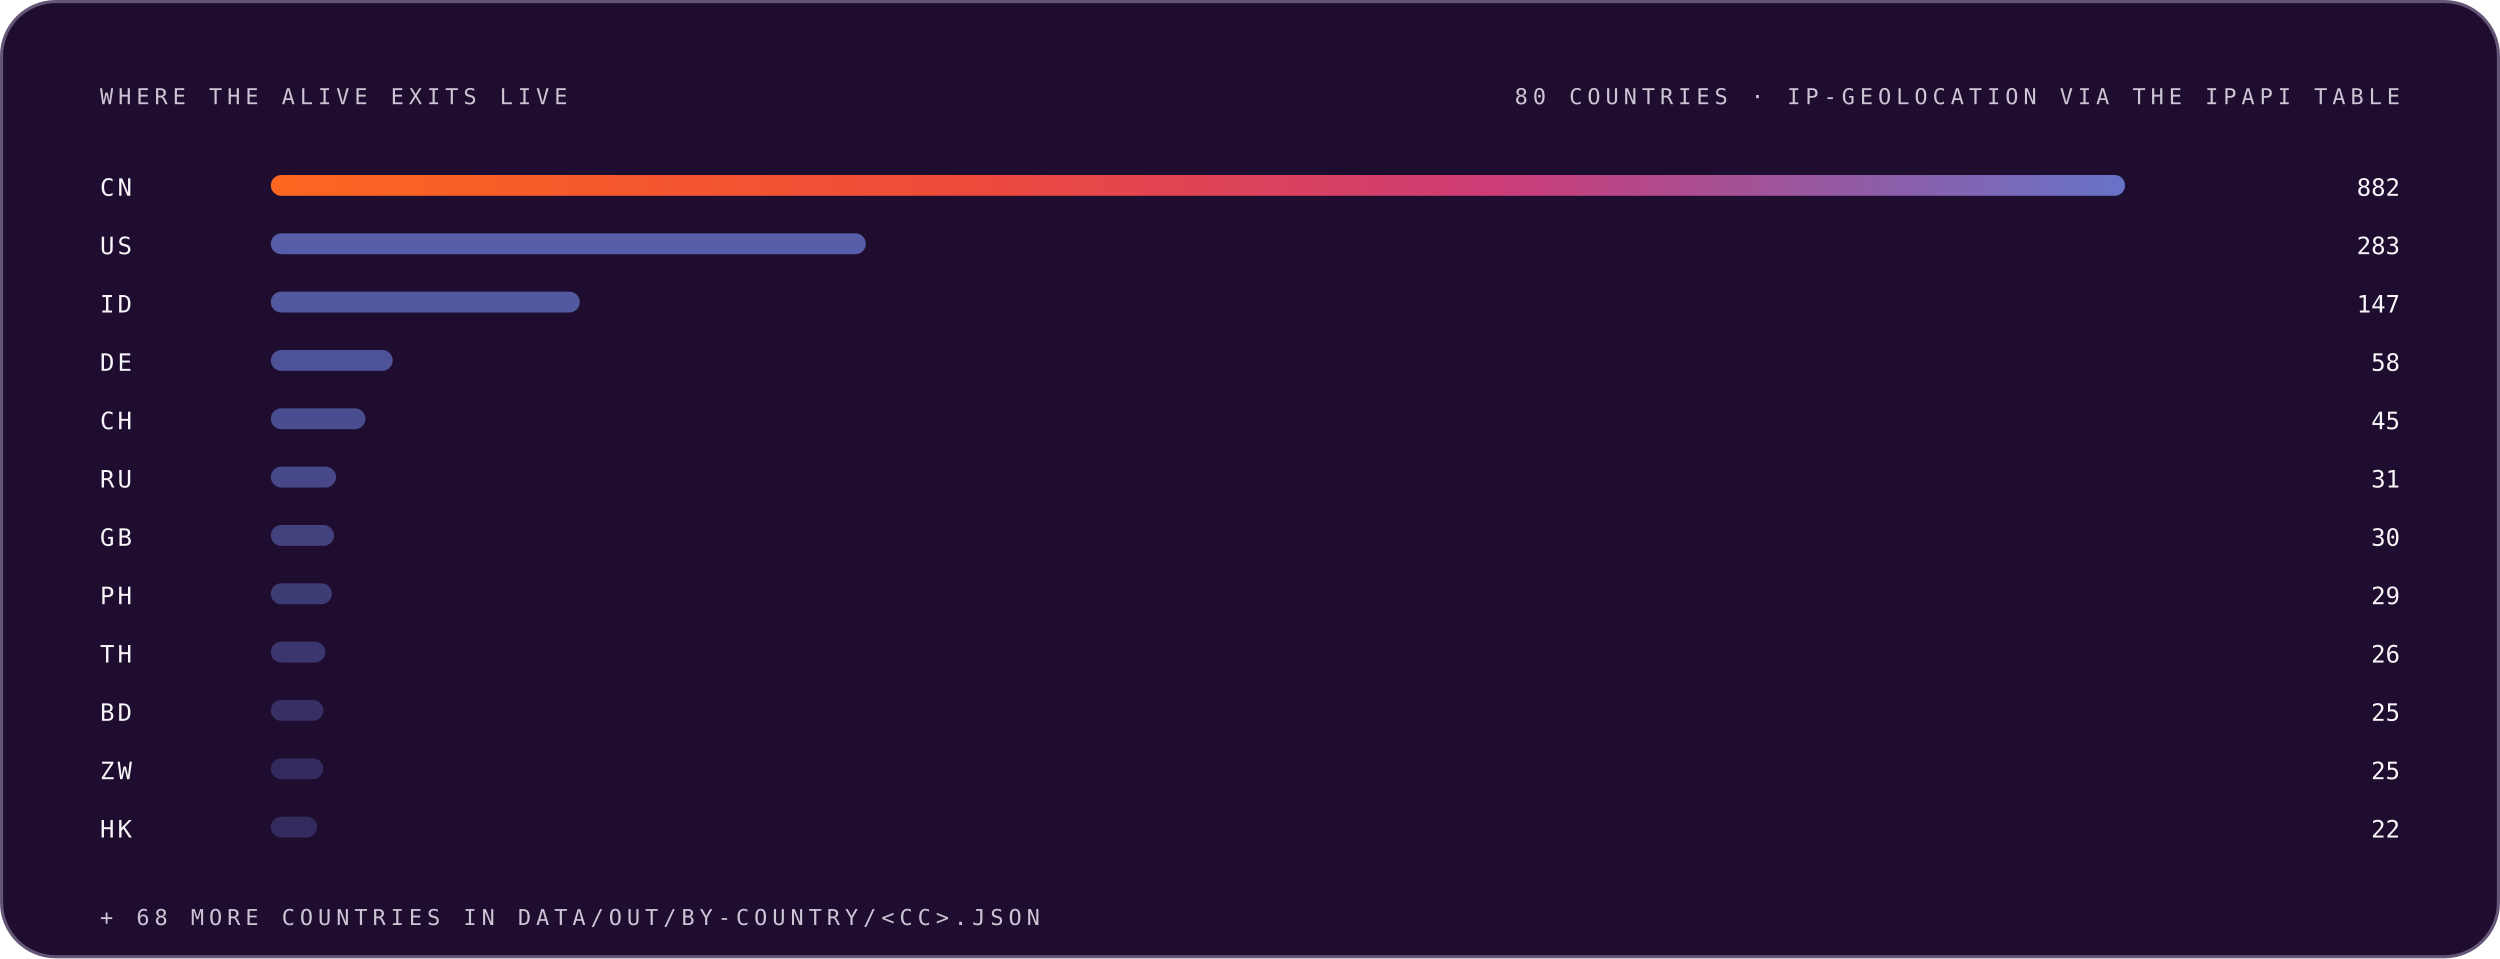
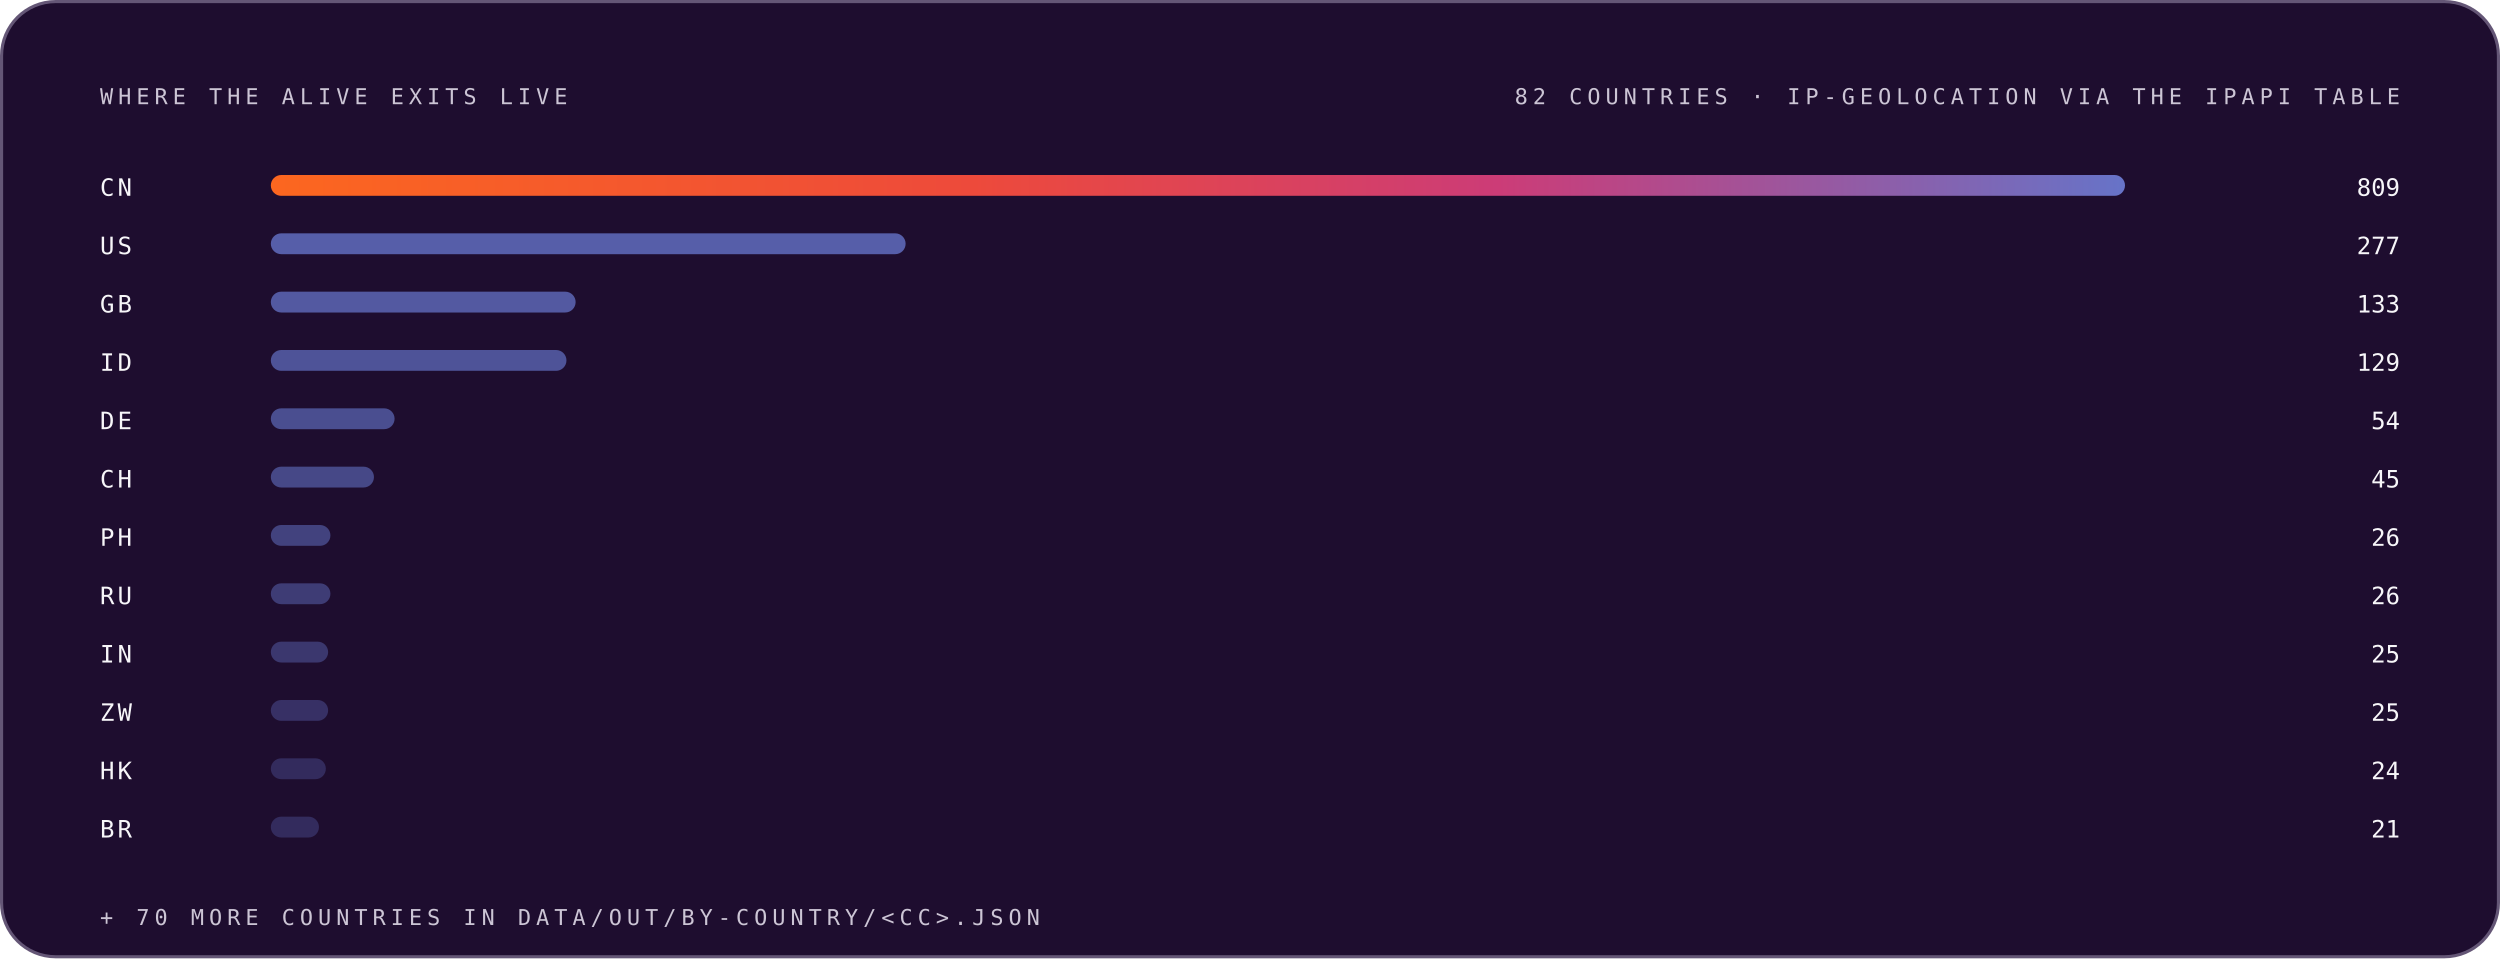
<svg xmlns="http://www.w3.org/2000/svg" width="1200" height="460" viewBox="0 0 1200 460" role="img" font-family="Space Grotesk, Inter, system-ui, -apple-system, Segoe UI, sans-serif">
  <style>.m-fade{animation:vf .7s ease-out both}.m-grow{transform-box:fill-box;transform-origin:left center;animation:vg .9s cubic-bezier(.2,.7,.2,1) both}.m-dash{animation:vm 26s linear infinite}.m-beat{animation:vb 2.6s ease-in-out infinite;transform-box:fill-box;transform-origin:center}@keyframes vf{from{opacity:0}to{opacity:1}}@keyframes vg{from{transform:scaleX(0)}to{transform:scaleX(1)}}@keyframes vm{to{stroke-dashoffset:-320}}@keyframes vb{0%,86%,100%{transform:scale(1)}90%{transform:scale(1.05)}95%{transform:scale(1.01)}}@media (prefers-reduced-motion:reduce){.m-fade,.m-grow,.m-dash,.m-beat{animation:none}}</style>
  <linearGradient id="brand-dark" x1="0" y1="0" x2="1" y2="0">
    <stop offset="0" stop-color="#FC671F" />
    <stop offset="0.38" stop-color="#ED4A3B" />
    <stop offset="0.66" stop-color="#CC3C77" />
    <stop offset="1" stop-color="#6574C9" />
  </linearGradient>
  <rect x="0.75" y="0.75" width="1198.5" height="458.5" rx="26" fill="#1E0D2F" stroke="#645676" stroke-width="1.5" />
  <g class="m-fade" style="animation-delay:0.00s">
    <text x="48" y="50" font-size="10.5" font-weight="500" font-family="IBM Plex Mono, ui-monospace, SFMono-Regular, Menlo, monospace" letter-spacing="2.4" fill="#CCC5D5">WHERE THE ALIVE EXITS LIVE</text>
-     <text x="1152" y="50" font-size="10.5" font-weight="500" font-family="IBM Plex Mono, ui-monospace, SFMono-Regular, Menlo, monospace" letter-spacing="2.4" text-anchor="end" fill="#CCC5D5">80 COUNTRIES · IP-GEOLOCATION VIA THE IPAPI TABLE</text>
+     <text x="1152" y="50" font-size="10.5" font-weight="500" font-family="IBM Plex Mono, ui-monospace, SFMono-Regular, Menlo, monospace" letter-spacing="2.4" text-anchor="end" fill="#CCC5D5">82 COUNTRIES · IP-GEOLOCATION VIA THE IPAPI TABLE</text>
  </g>
  <g class="m-fade" style="animation-delay:0.05s">
    <text x="48" y="94" font-size="11.5" font-weight="500" font-family="IBM Plex Mono, ui-monospace, SFMono-Regular, Menlo, monospace" letter-spacing="1.5" fill="#F7F6F9">CN</text>
    <rect class="m-grow" style="animation-delay:0.15s" x="130" y="84" width="890.0" height="10" rx="5" fill="url(#brand-dark)" fill-opacity="1.00" />
-     <text x="1152" y="94" font-size="11.5" font-weight="500" font-family="IBM Plex Mono, ui-monospace, SFMono-Regular, Menlo, monospace" text-anchor="end" fill="#F7F6F9">882</text>
+     <text x="1152" y="94" font-size="11.5" font-weight="500" font-family="IBM Plex Mono, ui-monospace, SFMono-Regular, Menlo, monospace" text-anchor="end" fill="#F7F6F9">809</text>
  </g>
  <g class="m-fade" style="animation-delay:0.10s">
    <text x="48" y="122" font-size="11.5" font-weight="500" font-family="IBM Plex Mono, ui-monospace, SFMono-Regular, Menlo, monospace" letter-spacing="1.5" fill="#F7F6F9">US</text>
-     <rect class="m-grow" style="animation-delay:0.20s" x="130" y="112" width="285.6" height="10" rx="5" fill="#6574C9" fill-opacity="0.79" />
-     <text x="1152" y="122" font-size="11.5" font-weight="500" font-family="IBM Plex Mono, ui-monospace, SFMono-Regular, Menlo, monospace" text-anchor="end" fill="#F7F6F9">283</text>
+     <rect class="m-grow" style="animation-delay:0.20s" x="130" y="112" width="304.7" height="10" rx="5" fill="#6574C9" fill-opacity="0.79" />
+     <text x="1152" y="122" font-size="11.5" font-weight="500" font-family="IBM Plex Mono, ui-monospace, SFMono-Regular, Menlo, monospace" text-anchor="end" fill="#F7F6F9">277</text>
  </g>
  <g class="m-fade" style="animation-delay:0.15s">
-     <text x="48" y="150" font-size="11.5" font-weight="500" font-family="IBM Plex Mono, ui-monospace, SFMono-Regular, Menlo, monospace" letter-spacing="1.5" fill="#F7F6F9">ID</text>
-     <rect class="m-grow" style="animation-delay:0.25s" x="130" y="140" width="148.3" height="10" rx="5" fill="#6574C9" fill-opacity="0.74" />
-     <text x="1152" y="150" font-size="11.5" font-weight="500" font-family="IBM Plex Mono, ui-monospace, SFMono-Regular, Menlo, monospace" text-anchor="end" fill="#F7F6F9">147</text>
+     <text x="48" y="150" font-size="11.5" font-weight="500" font-family="IBM Plex Mono, ui-monospace, SFMono-Regular, Menlo, monospace" letter-spacing="1.5" fill="#F7F6F9">GB</text>
+     <rect class="m-grow" style="animation-delay:0.25s" x="130" y="140" width="146.3" height="10" rx="5" fill="#6574C9" fill-opacity="0.74" />
+     <text x="1152" y="150" font-size="11.5" font-weight="500" font-family="IBM Plex Mono, ui-monospace, SFMono-Regular, Menlo, monospace" text-anchor="end" fill="#F7F6F9">133</text>
  </g>
  <g class="m-fade" style="animation-delay:0.20s">
-     <text x="48" y="178" font-size="11.5" font-weight="500" font-family="IBM Plex Mono, ui-monospace, SFMono-Regular, Menlo, monospace" letter-spacing="1.5" fill="#F7F6F9">DE</text>
-     <rect class="m-grow" style="animation-delay:0.30s" x="130" y="168" width="58.5" height="10" rx="5" fill="#6574C9" fill-opacity="0.68" />
-     <text x="1152" y="178" font-size="11.5" font-weight="500" font-family="IBM Plex Mono, ui-monospace, SFMono-Regular, Menlo, monospace" text-anchor="end" fill="#F7F6F9">58</text>
+     <text x="48" y="178" font-size="11.5" font-weight="500" font-family="IBM Plex Mono, ui-monospace, SFMono-Regular, Menlo, monospace" letter-spacing="1.5" fill="#F7F6F9">ID</text>
+     <rect class="m-grow" style="animation-delay:0.30s" x="130" y="168" width="141.9" height="10" rx="5" fill="#6574C9" fill-opacity="0.68" />
+     <text x="1152" y="178" font-size="11.5" font-weight="500" font-family="IBM Plex Mono, ui-monospace, SFMono-Regular, Menlo, monospace" text-anchor="end" fill="#F7F6F9">129</text>
  </g>
  <g class="m-fade" style="animation-delay:0.25s">
-     <text x="48" y="206" font-size="11.5" font-weight="500" font-family="IBM Plex Mono, ui-monospace, SFMono-Regular, Menlo, monospace" letter-spacing="1.5" fill="#F7F6F9">CH</text>
-     <rect class="m-grow" style="animation-delay:0.35s" x="130" y="196" width="45.4" height="10" rx="5" fill="#6574C9" fill-opacity="0.63" />
-     <text x="1152" y="206" font-size="11.5" font-weight="500" font-family="IBM Plex Mono, ui-monospace, SFMono-Regular, Menlo, monospace" text-anchor="end" fill="#F7F6F9">45</text>
+     <text x="48" y="206" font-size="11.5" font-weight="500" font-family="IBM Plex Mono, ui-monospace, SFMono-Regular, Menlo, monospace" letter-spacing="1.5" fill="#F7F6F9">DE</text>
+     <rect class="m-grow" style="animation-delay:0.35s" x="130" y="196" width="59.4" height="10" rx="5" fill="#6574C9" fill-opacity="0.63" />
+     <text x="1152" y="206" font-size="11.5" font-weight="500" font-family="IBM Plex Mono, ui-monospace, SFMono-Regular, Menlo, monospace" text-anchor="end" fill="#F7F6F9">54</text>
  </g>
  <g class="m-fade" style="animation-delay:0.30s">
-     <text x="48" y="234" font-size="11.5" font-weight="500" font-family="IBM Plex Mono, ui-monospace, SFMono-Regular, Menlo, monospace" letter-spacing="1.5" fill="#F7F6F9">RU</text>
-     <rect class="m-grow" style="animation-delay:0.40s" x="130" y="224" width="31.3" height="10" rx="5" fill="#6574C9" fill-opacity="0.57" />
-     <text x="1152" y="234" font-size="11.5" font-weight="500" font-family="IBM Plex Mono, ui-monospace, SFMono-Regular, Menlo, monospace" text-anchor="end" fill="#F7F6F9">31</text>
+     <text x="48" y="234" font-size="11.5" font-weight="500" font-family="IBM Plex Mono, ui-monospace, SFMono-Regular, Menlo, monospace" letter-spacing="1.5" fill="#F7F6F9">CH</text>
+     <rect class="m-grow" style="animation-delay:0.40s" x="130" y="224" width="49.5" height="10" rx="5" fill="#6574C9" fill-opacity="0.57" />
+     <text x="1152" y="234" font-size="11.5" font-weight="500" font-family="IBM Plex Mono, ui-monospace, SFMono-Regular, Menlo, monospace" text-anchor="end" fill="#F7F6F9">45</text>
  </g>
  <g class="m-fade" style="animation-delay:0.35s">
-     <text x="48" y="262" font-size="11.5" font-weight="500" font-family="IBM Plex Mono, ui-monospace, SFMono-Regular, Menlo, monospace" letter-spacing="1.5" fill="#F7F6F9">GB</text>
-     <rect class="m-grow" style="animation-delay:0.45s" x="130" y="252" width="30.3" height="10" rx="5" fill="#6574C9" fill-opacity="0.52" />
-     <text x="1152" y="262" font-size="11.5" font-weight="500" font-family="IBM Plex Mono, ui-monospace, SFMono-Regular, Menlo, monospace" text-anchor="end" fill="#F7F6F9">30</text>
+     <text x="48" y="262" font-size="11.5" font-weight="500" font-family="IBM Plex Mono, ui-monospace, SFMono-Regular, Menlo, monospace" letter-spacing="1.5" fill="#F7F6F9">PH</text>
+     <rect class="m-grow" style="animation-delay:0.45s" x="130" y="252" width="28.6" height="10" rx="5" fill="#6574C9" fill-opacity="0.52" />
+     <text x="1152" y="262" font-size="11.5" font-weight="500" font-family="IBM Plex Mono, ui-monospace, SFMono-Regular, Menlo, monospace" text-anchor="end" fill="#F7F6F9">26</text>
  </g>
  <g class="m-fade" style="animation-delay:0.40s">
-     <text x="48" y="290" font-size="11.5" font-weight="500" font-family="IBM Plex Mono, ui-monospace, SFMono-Regular, Menlo, monospace" letter-spacing="1.5" fill="#F7F6F9">PH</text>
-     <rect class="m-grow" style="animation-delay:0.50s" x="130" y="280" width="29.3" height="10" rx="5" fill="#6574C9" fill-opacity="0.46" />
-     <text x="1152" y="290" font-size="11.5" font-weight="500" font-family="IBM Plex Mono, ui-monospace, SFMono-Regular, Menlo, monospace" text-anchor="end" fill="#F7F6F9">29</text>
+     <text x="48" y="290" font-size="11.5" font-weight="500" font-family="IBM Plex Mono, ui-monospace, SFMono-Regular, Menlo, monospace" letter-spacing="1.5" fill="#F7F6F9">RU</text>
+     <rect class="m-grow" style="animation-delay:0.50s" x="130" y="280" width="28.6" height="10" rx="5" fill="#6574C9" fill-opacity="0.46" />
+     <text x="1152" y="290" font-size="11.5" font-weight="500" font-family="IBM Plex Mono, ui-monospace, SFMono-Regular, Menlo, monospace" text-anchor="end" fill="#F7F6F9">26</text>
  </g>
  <g class="m-fade" style="animation-delay:0.45s">
-     <text x="48" y="318" font-size="11.5" font-weight="500" font-family="IBM Plex Mono, ui-monospace, SFMono-Regular, Menlo, monospace" letter-spacing="1.5" fill="#F7F6F9">TH</text>
-     <rect class="m-grow" style="animation-delay:0.55s" x="130" y="308" width="26.2" height="10" rx="5" fill="#6574C9" fill-opacity="0.41" />
-     <text x="1152" y="318" font-size="11.5" font-weight="500" font-family="IBM Plex Mono, ui-monospace, SFMono-Regular, Menlo, monospace" text-anchor="end" fill="#F7F6F9">26</text>
+     <text x="48" y="318" font-size="11.5" font-weight="500" font-family="IBM Plex Mono, ui-monospace, SFMono-Regular, Menlo, monospace" letter-spacing="1.5" fill="#F7F6F9">IN</text>
+     <rect class="m-grow" style="animation-delay:0.55s" x="130" y="308" width="27.5" height="10" rx="5" fill="#6574C9" fill-opacity="0.41" />
+     <text x="1152" y="318" font-size="11.5" font-weight="500" font-family="IBM Plex Mono, ui-monospace, SFMono-Regular, Menlo, monospace" text-anchor="end" fill="#F7F6F9">25</text>
  </g>
  <g class="m-fade" style="animation-delay:0.50s">
-     <text x="48" y="346" font-size="11.5" font-weight="500" font-family="IBM Plex Mono, ui-monospace, SFMono-Regular, Menlo, monospace" letter-spacing="1.5" fill="#F7F6F9">BD</text>
-     <rect class="m-grow" style="animation-delay:0.60s" x="130" y="336" width="25.2" height="10" rx="5" fill="#6574C9" fill-opacity="0.35" />
+     <text x="48" y="346" font-size="11.5" font-weight="500" font-family="IBM Plex Mono, ui-monospace, SFMono-Regular, Menlo, monospace" letter-spacing="1.5" fill="#F7F6F9">ZW</text>
+     <rect class="m-grow" style="animation-delay:0.60s" x="130" y="336" width="27.5" height="10" rx="5" fill="#6574C9" fill-opacity="0.35" />
    <text x="1152" y="346" font-size="11.5" font-weight="500" font-family="IBM Plex Mono, ui-monospace, SFMono-Regular, Menlo, monospace" text-anchor="end" fill="#F7F6F9">25</text>
  </g>
  <g class="m-fade" style="animation-delay:0.55s">
-     <text x="48" y="374" font-size="11.5" font-weight="500" font-family="IBM Plex Mono, ui-monospace, SFMono-Regular, Menlo, monospace" letter-spacing="1.5" fill="#F7F6F9">ZW</text>
-     <rect class="m-grow" style="animation-delay:0.65s" x="130" y="364" width="25.2" height="10" rx="5" fill="#6574C9" fill-opacity="0.30" />
-     <text x="1152" y="374" font-size="11.5" font-weight="500" font-family="IBM Plex Mono, ui-monospace, SFMono-Regular, Menlo, monospace" text-anchor="end" fill="#F7F6F9">25</text>
+     <text x="48" y="374" font-size="11.5" font-weight="500" font-family="IBM Plex Mono, ui-monospace, SFMono-Regular, Menlo, monospace" letter-spacing="1.5" fill="#F7F6F9">HK</text>
+     <rect class="m-grow" style="animation-delay:0.65s" x="130" y="364" width="26.4" height="10" rx="5" fill="#6574C9" fill-opacity="0.30" />
+     <text x="1152" y="374" font-size="11.5" font-weight="500" font-family="IBM Plex Mono, ui-monospace, SFMono-Regular, Menlo, monospace" text-anchor="end" fill="#F7F6F9">24</text>
  </g>
  <g class="m-fade" style="animation-delay:0.60s">
-     <text x="48" y="402" font-size="11.5" font-weight="500" font-family="IBM Plex Mono, ui-monospace, SFMono-Regular, Menlo, monospace" letter-spacing="1.5" fill="#F7F6F9">HK</text>
-     <rect class="m-grow" style="animation-delay:0.70s" x="130" y="392" width="22.2" height="10" rx="5" fill="#6574C9" fill-opacity="0.30" />
-     <text x="1152" y="402" font-size="11.5" font-weight="500" font-family="IBM Plex Mono, ui-monospace, SFMono-Regular, Menlo, monospace" text-anchor="end" fill="#F7F6F9">22</text>
+     <text x="48" y="402" font-size="11.5" font-weight="500" font-family="IBM Plex Mono, ui-monospace, SFMono-Regular, Menlo, monospace" letter-spacing="1.5" fill="#F7F6F9">BR</text>
+     <rect class="m-grow" style="animation-delay:0.70s" x="130" y="392" width="23.1" height="10" rx="5" fill="#6574C9" fill-opacity="0.30" />
+     <text x="1152" y="402" font-size="11.5" font-weight="500" font-family="IBM Plex Mono, ui-monospace, SFMono-Regular, Menlo, monospace" text-anchor="end" fill="#F7F6F9">21</text>
  </g>
  <g class="m-fade" style="animation-delay:0.75s">
-     <text x="48" y="444" font-size="10.5" font-weight="500" font-family="IBM Plex Mono, ui-monospace, SFMono-Regular, Menlo, monospace" letter-spacing="2.4" fill="#CCC5D5">+ 68 MORE COUNTRIES IN DATA/OUT/BY-COUNTRY/&lt;CC&gt;.JSON</text>
+     <text x="48" y="444" font-size="10.5" font-weight="500" font-family="IBM Plex Mono, ui-monospace, SFMono-Regular, Menlo, monospace" letter-spacing="2.4" fill="#CCC5D5">+ 70 MORE COUNTRIES IN DATA/OUT/BY-COUNTRY/&lt;CC&gt;.JSON</text>
  </g>
</svg>
